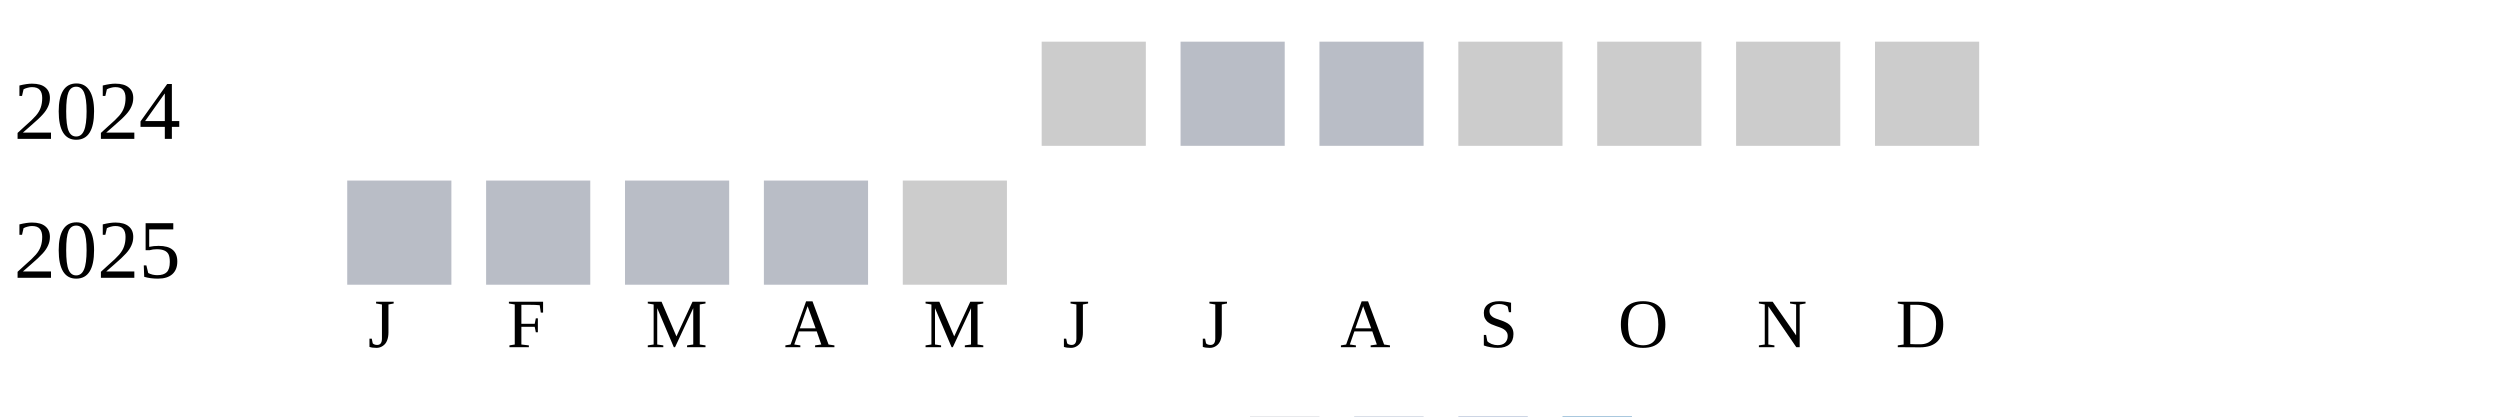
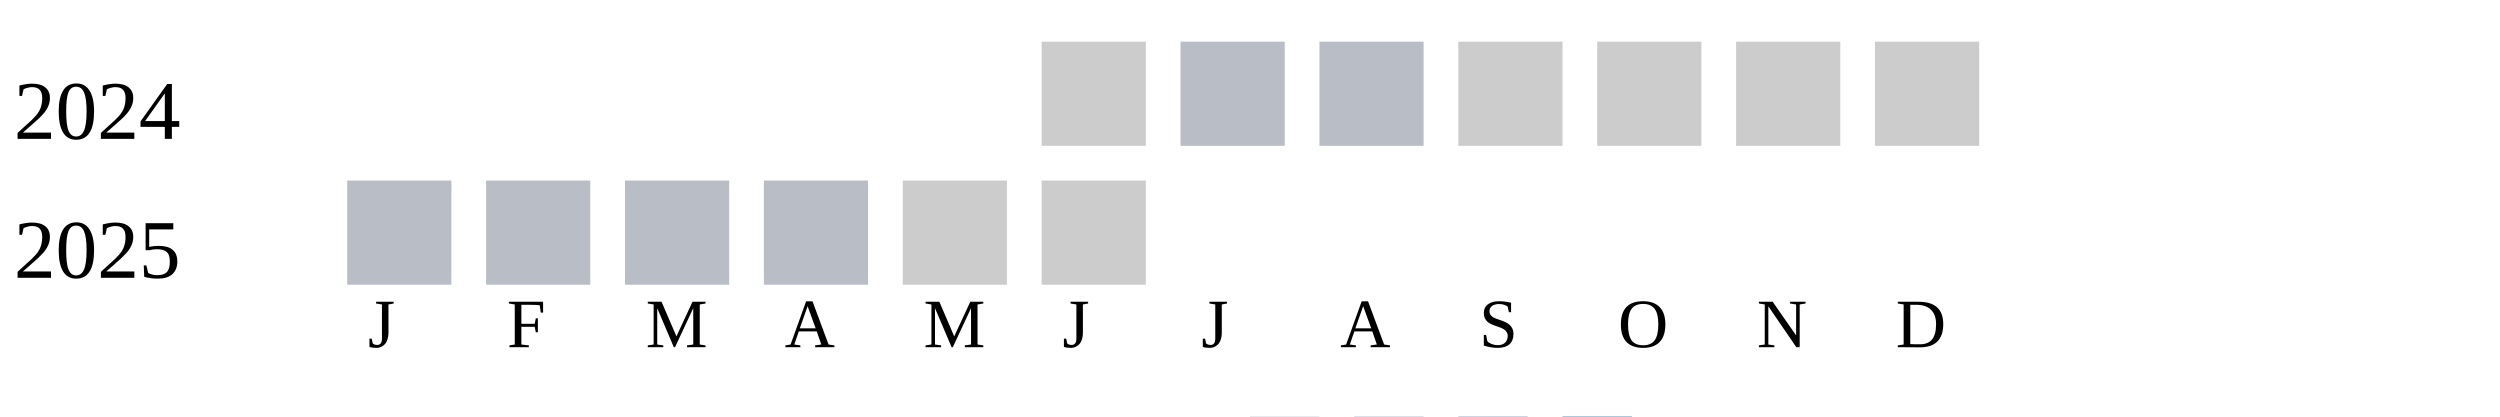
<svg xmlns="http://www.w3.org/2000/svg" width="360" height="60">
  <g transform="translate(0 0)">
    <text x="2" y="20">2024</text>
    <rect x="150" y="6" width="15" height="15" fill="#cccccc" />
    <rect x="170" y="6" width="15" height="15" fill="#b9bdc6" />
    <rect x="190" y="6" width="15" height="15" fill="#b9bdc6" />
    <rect x="210" y="6" width="15" height="15" fill="#cccccc" />
    <rect x="230" y="6" width="15" height="15" fill="#cccccc" />
    <rect x="250" y="6" width="15" height="15" fill="#cccccc" />
    <rect x="270" y="6" width="15" height="15" fill="#cccccc" />
  </g>
  <g transform="translate(0 20)">
    <text x="2" y="20">2025</text>
    <rect x="50" y="6" width="15" height="15" fill="#b9bdc6" />
    <rect x="70" y="6" width="15" height="15" fill="#b9bdc6" />
    <rect x="90" y="6" width="15" height="15" fill="#b9bdc6" />
    <rect x="110" y="6" width="15" height="15" fill="#b9bdc6" />
    <rect x="130" y="6" width="15" height="15" fill="#cccccc" />
+     <rect x="150" y="6" width="15" height="15" fill="#cccccc" />
  </g>
  <text style="font-size: 10px; text-align: center" x="53" y="50">J</text>
  <text style="font-size: 10px; text-align: center" x="73" y="50">F</text>
  <text style="font-size: 10px; text-align: center" x="93" y="50">M</text>
  <text style="font-size: 10px; text-align: center" x="113" y="50">A</text>
  <text style="font-size: 10px; text-align: center" x="133" y="50">M</text>
  <text style="font-size: 10px; text-align: center" x="153" y="50">J</text>
  <text style="font-size: 10px; text-align: center" x="173" y="50">J</text>
  <text style="font-size: 10px; text-align: center" x="193" y="50">A</text>
  <text style="font-size: 10px; text-align: center" x="213" y="50">S</text>
  <text style="font-size: 10px; text-align: center" x="233" y="50">O</text>
  <text style="font-size: 10px; text-align: center" x="253" y="50">N</text>
  <text style="font-size: 10px; text-align: center" x="273" y="50">D</text>
  <text style="font-size: 10px;" x="155" y="69">Less</text>
  <rect fill="#b9bdc6" width="10" height="10" x="180" y="60" />
  <rect fill="#919fba" width="10" height="10" x="195" y="60" />
  <rect fill="#6882ae" width="10" height="10" x="210" y="60" />
  <rect fill="#005a9c" width="10" height="10" x="225" y="60" />
  <text x="240" y="69" style="font-size: 10px;">More</text>
</svg>
